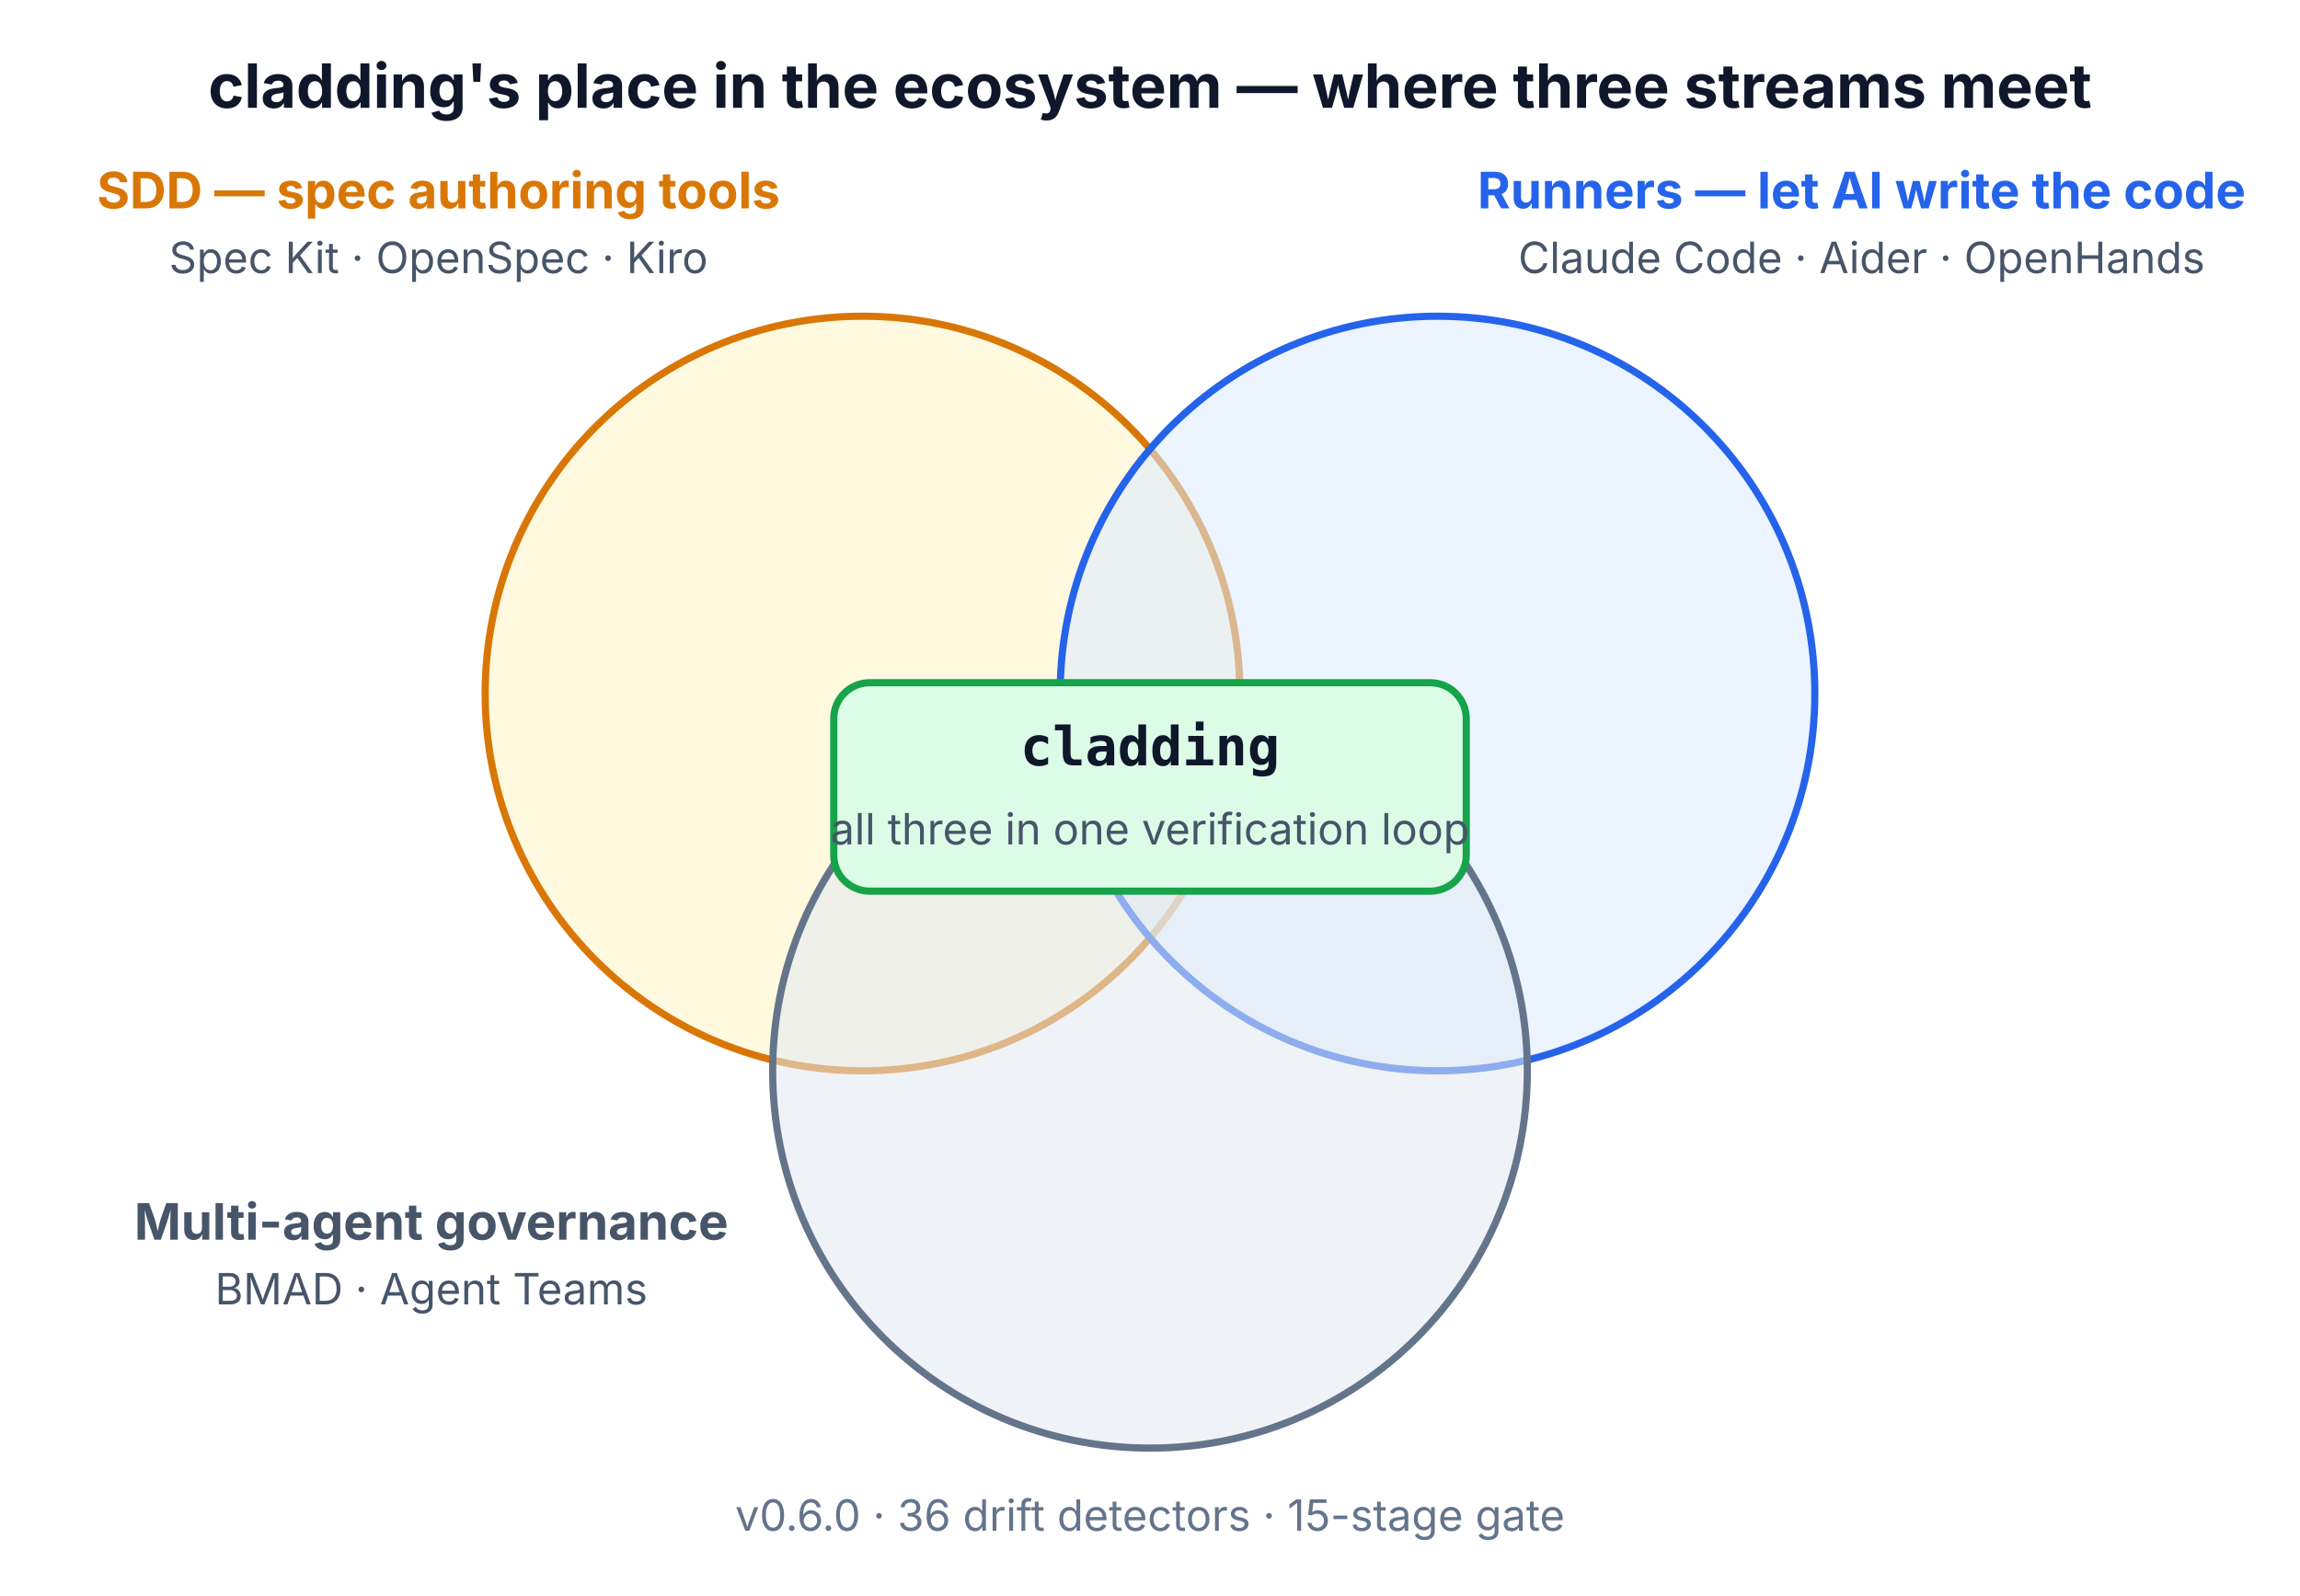
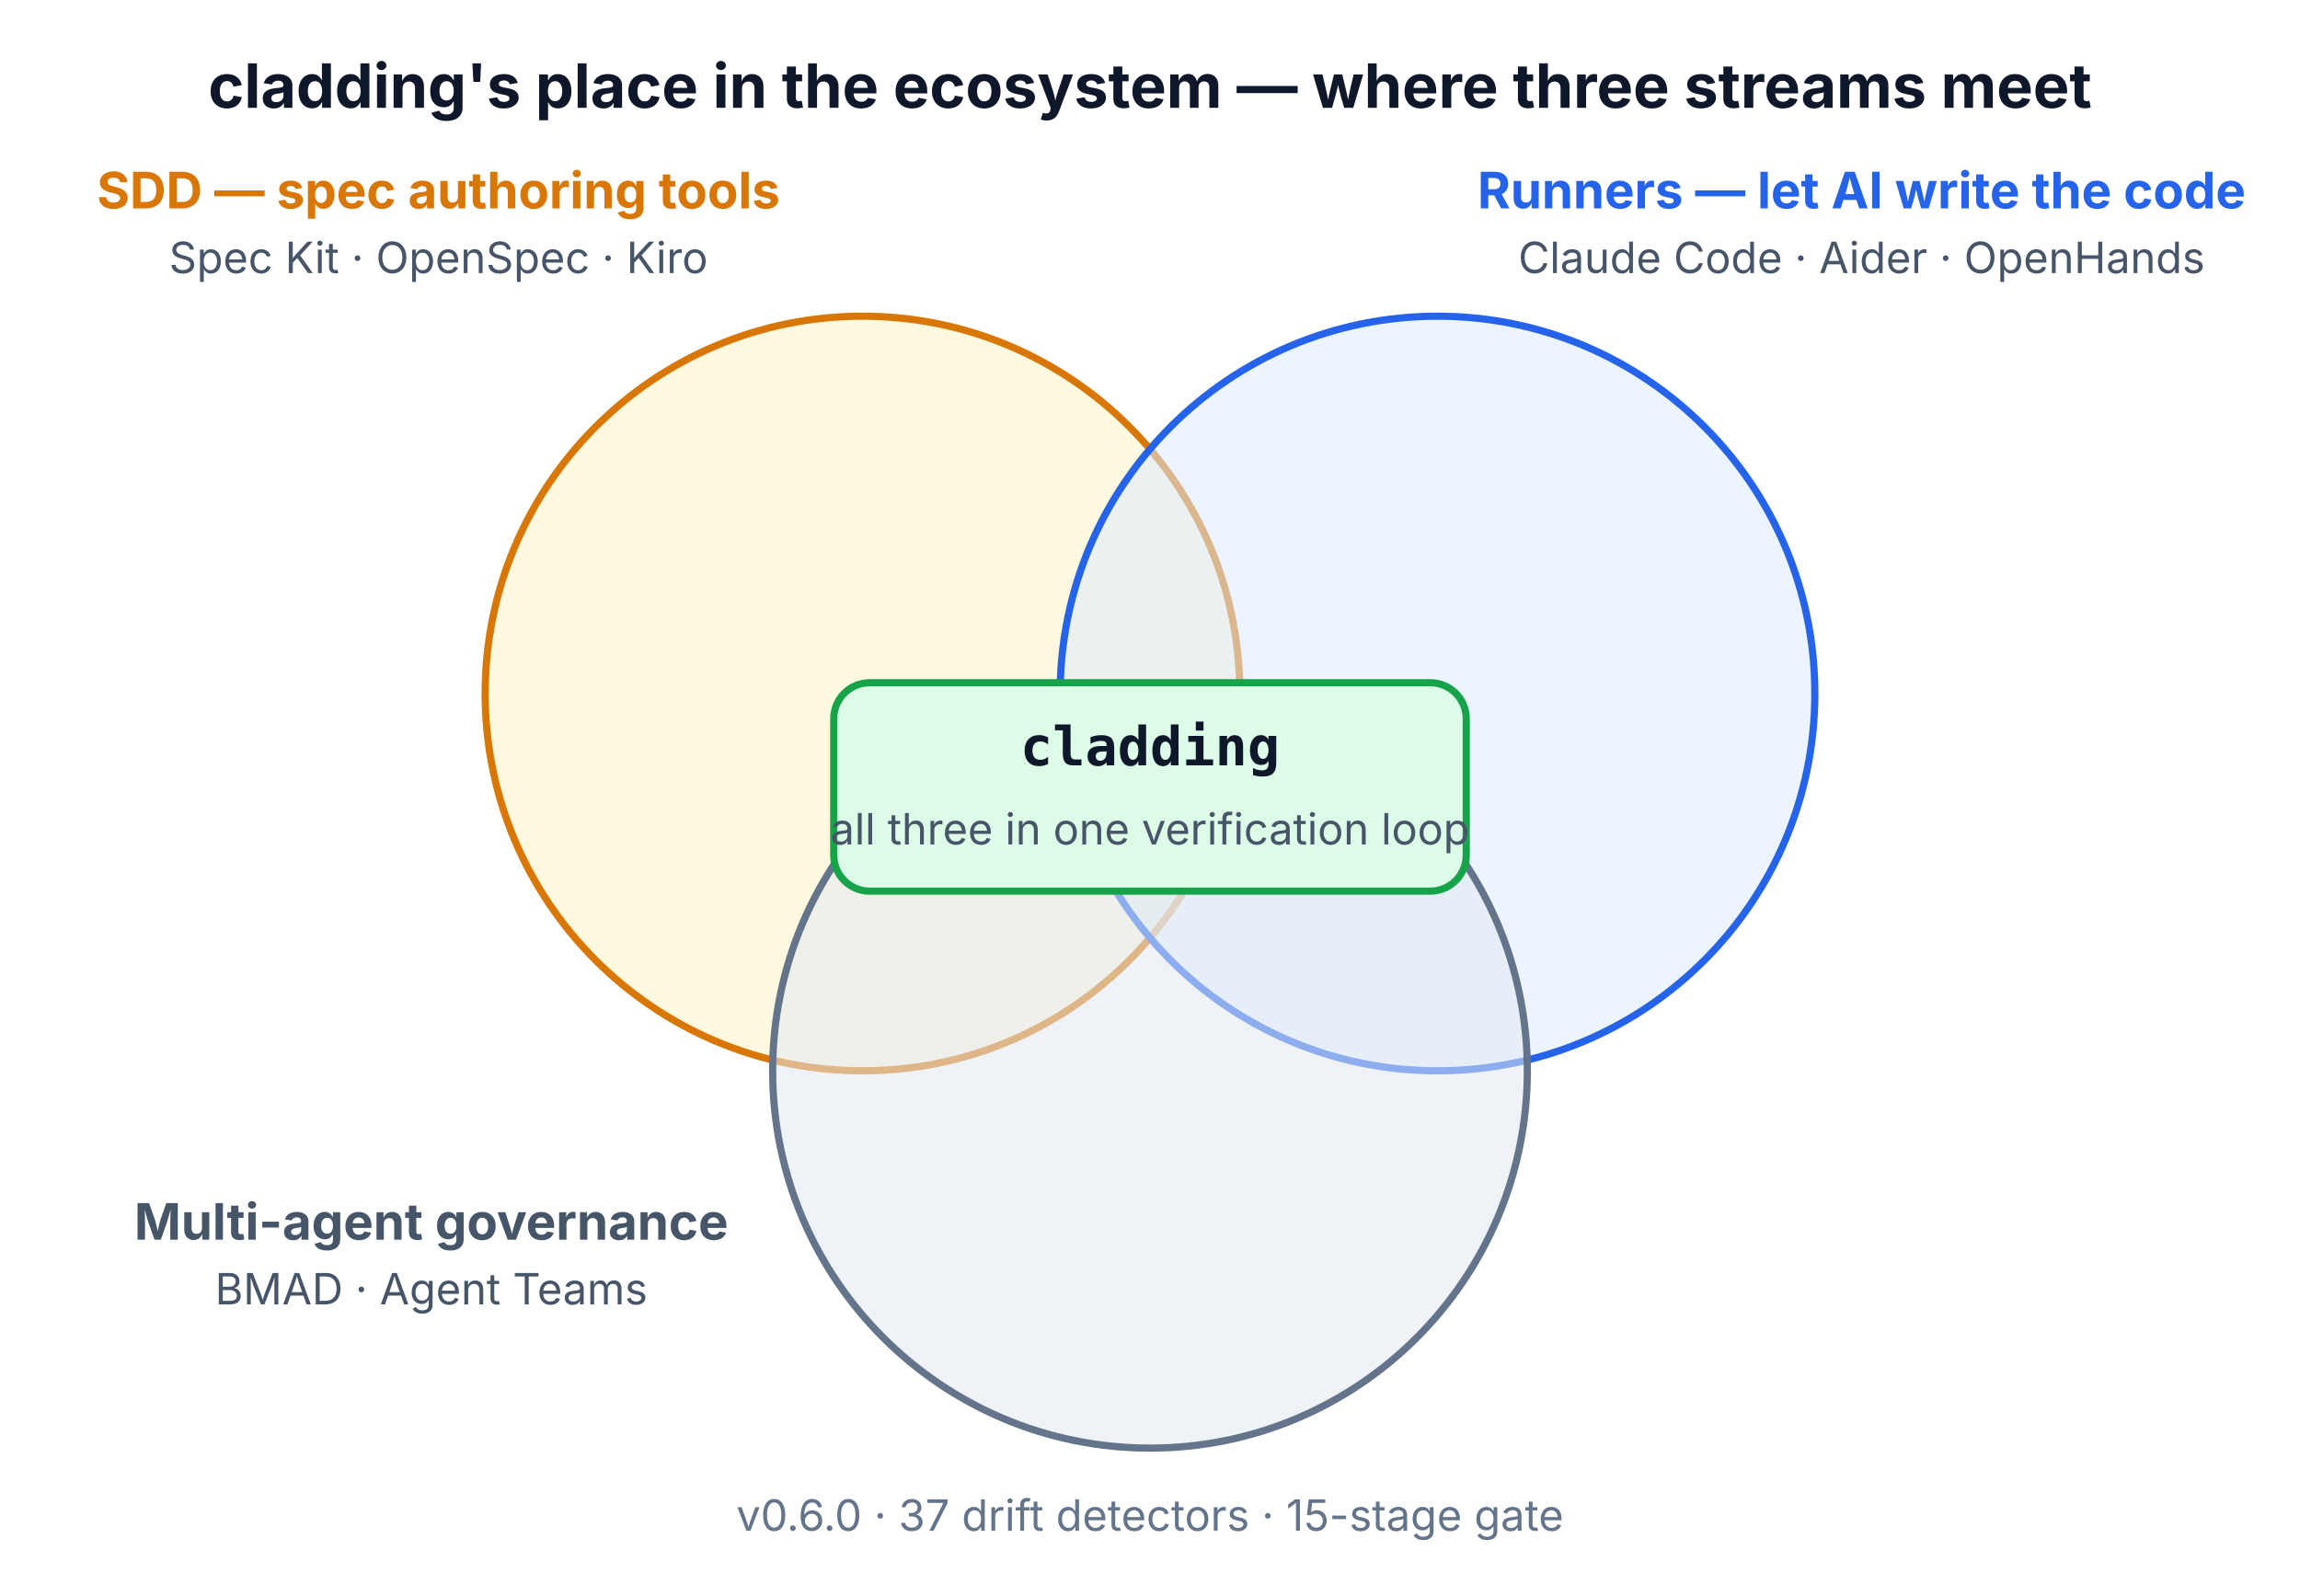
<svg xmlns="http://www.w3.org/2000/svg" width="640" height="444" viewBox="0 0 640 444" role="img" aria-labelledby="ecosystem-title">
  <text x="320" y="30" font-family="-apple-system, 'Apple SD Gothic Neo', 'Noto Sans KR', sans-serif" font-size="17" font-weight="700" fill="#0f172a" text-anchor="middle">cladding's place in the ecosystem — where three streams meet</text>
  <circle cx="240" cy="193" r="105" fill="#fef3c7" fill-opacity="0.55" stroke="#d97706" stroke-width="2" />
  <circle cx="400" cy="193" r="105" fill="#dbeafe" fill-opacity="0.55" stroke="#2563eb" stroke-width="2" />
  <circle cx="320" cy="298" r="105" fill="#e2e8f0" fill-opacity="0.55" stroke="#64748b" stroke-width="2" />
  <text x="122" y="58" font-family="-apple-system, 'Apple SD Gothic Neo', 'Noto Sans KR', sans-serif" font-size="14" font-weight="700" fill="#d97706" text-anchor="middle">SDD — spec authoring tools</text>
  <text x="122" y="76" font-family="-apple-system, 'Apple SD Gothic Neo', 'Noto Sans KR', sans-serif" font-size="12" fill="#475569" text-anchor="middle">Spec Kit · OpenSpec · Kiro</text>
  <text x="518" y="58" font-family="-apple-system, 'Apple SD Gothic Neo', 'Noto Sans KR', sans-serif" font-size="14" font-weight="700" fill="#2563eb" text-anchor="middle">Runners — let AI write the code</text>
  <text x="518" y="76" font-family="-apple-system, 'Apple SD Gothic Neo', 'Noto Sans KR', sans-serif" font-size="12" fill="#475569" text-anchor="middle">Claude Code · Aider · OpenHands</text>
  <text x="120" y="345" font-family="-apple-system, 'Apple SD Gothic Neo', 'Noto Sans KR', sans-serif" font-size="14" font-weight="700" fill="#475569" text-anchor="middle">Multi-agent governance</text>
  <text x="120" y="363" font-family="-apple-system, 'Apple SD Gothic Neo', 'Noto Sans KR', sans-serif" font-size="12" fill="#475569" text-anchor="middle">BMAD · Agent Teams</text>
  <rect x="232" y="190" width="176" height="58" rx="10" fill="#dcfce7" stroke="#16a34a" stroke-width="2" />
  <text x="320" y="213" font-family="'SF Mono', Menlo, monospace" font-size="15" font-weight="700" fill="#0f172a" text-anchor="middle">cladding</text>
  <text x="320" y="235" font-family="-apple-system, 'Apple SD Gothic Neo', 'Noto Sans KR', sans-serif" font-size="12" fill="#475569" text-anchor="middle">all three in one verification loop</text>
-   <text x="320" y="426" font-family="-apple-system, 'Apple SD Gothic Neo', 'Noto Sans KR', sans-serif" font-size="12" fill="#64748b" text-anchor="middle">v0.6.0 · 36 drift detectors · 15-stage gate</text>
+   <text x="320" y="426" font-family="-apple-system, 'Apple SD Gothic Neo', 'Noto Sans KR', sans-serif" font-size="12" fill="#64748b" text-anchor="middle">v0.6.0 · 37 drift detectors · 15-stage gate</text>
</svg>
